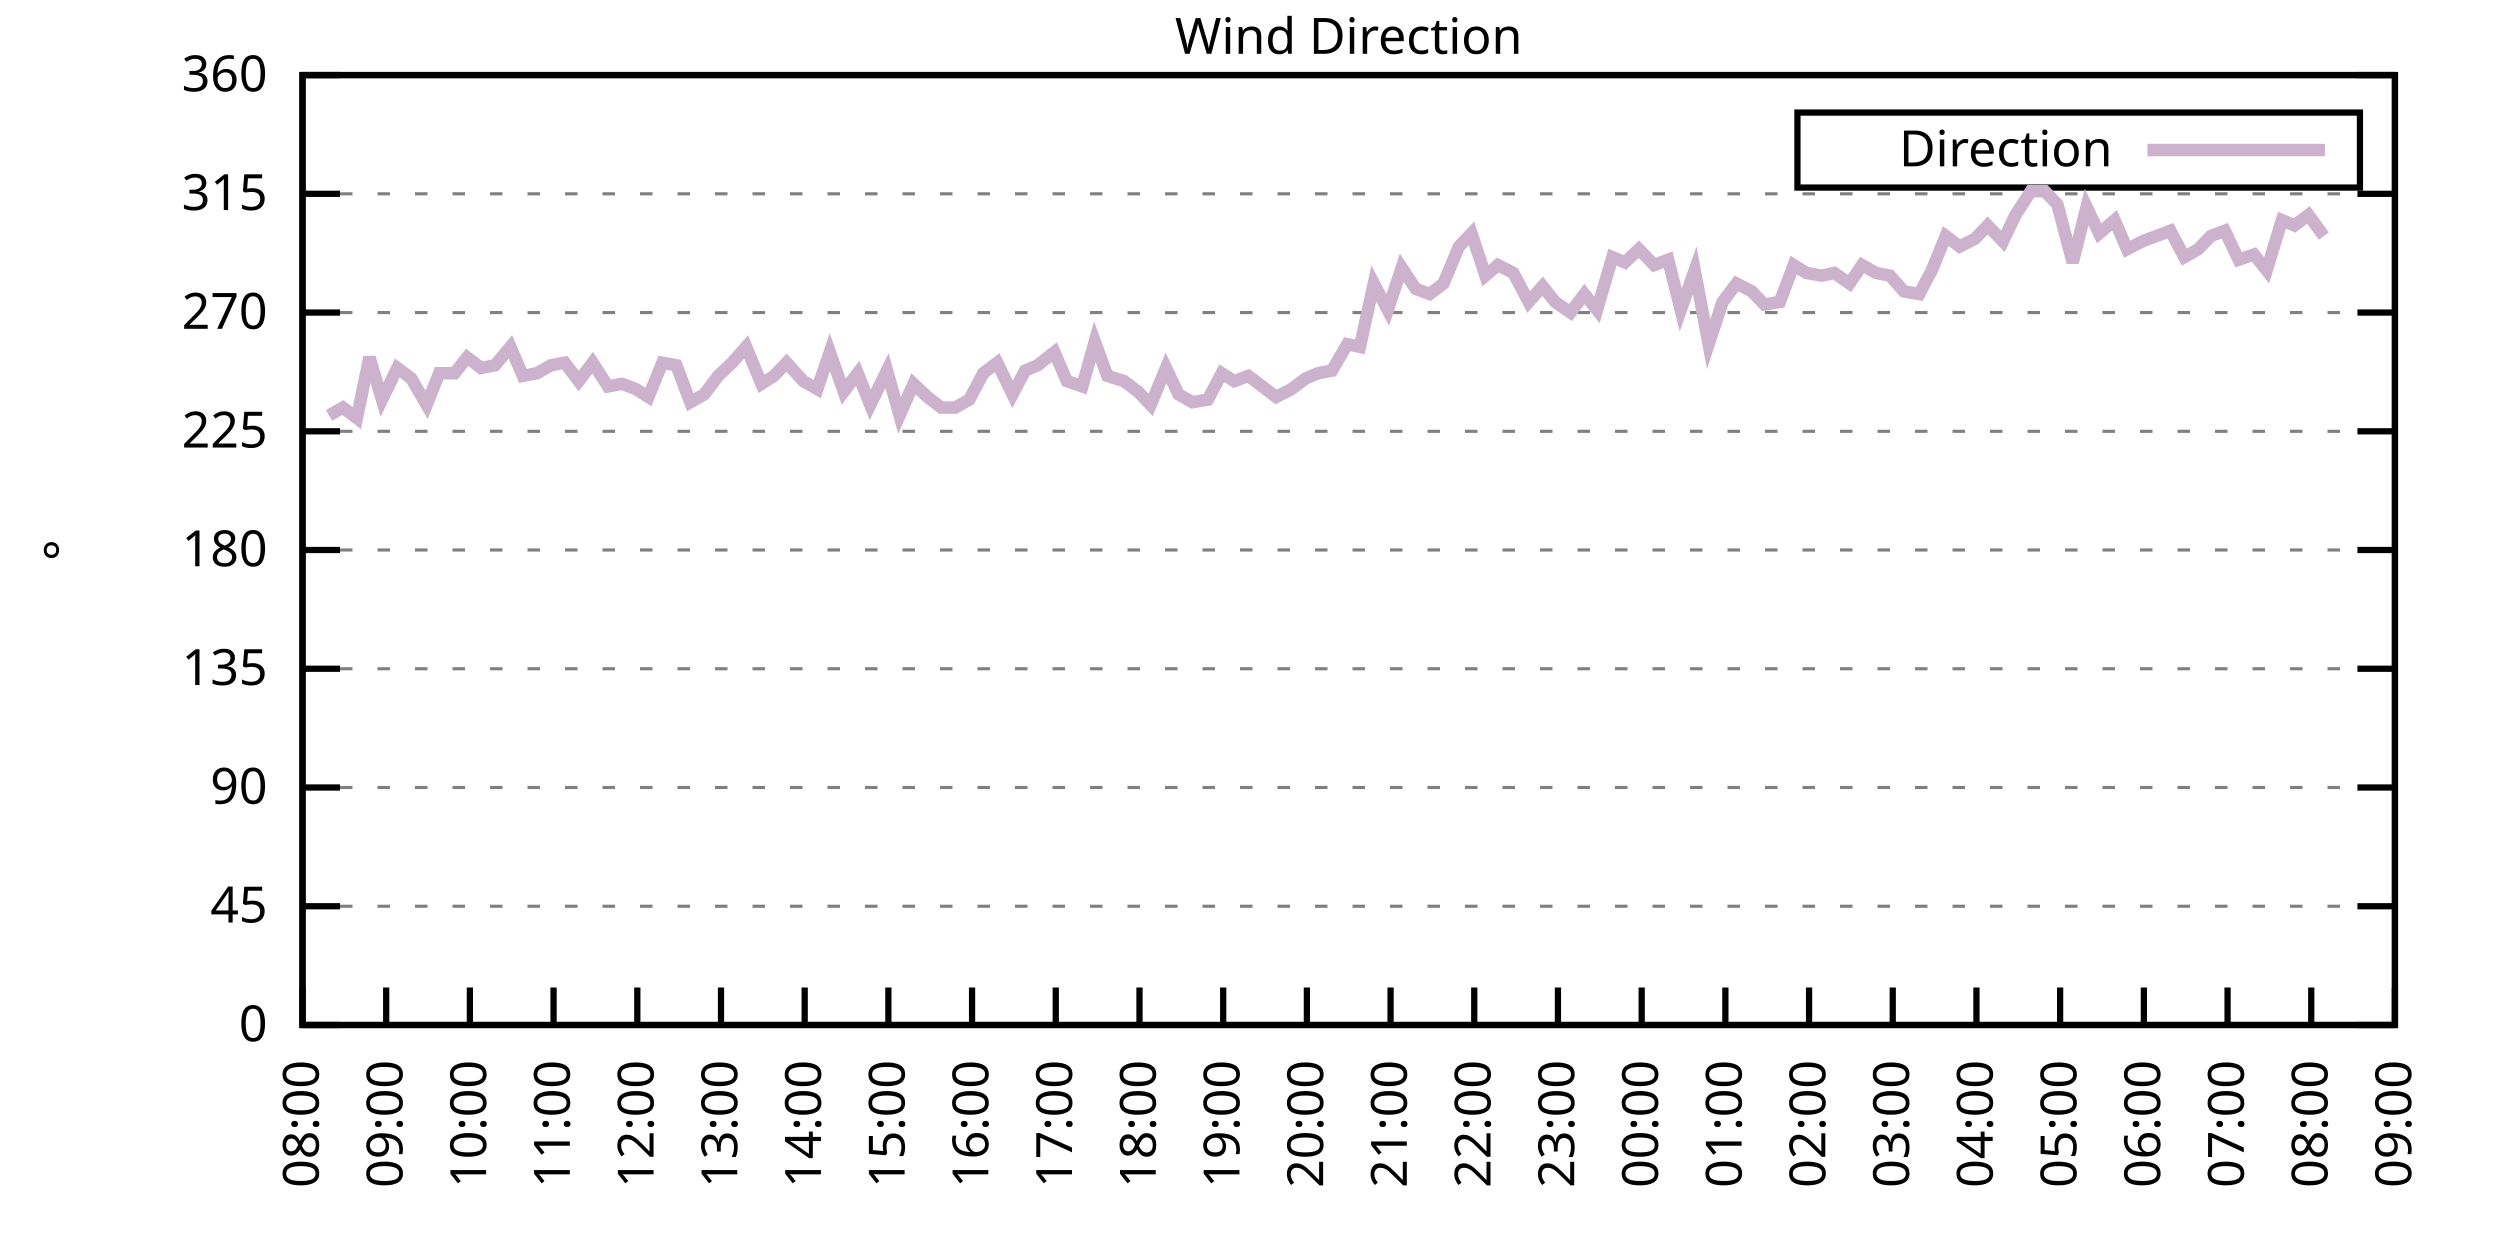
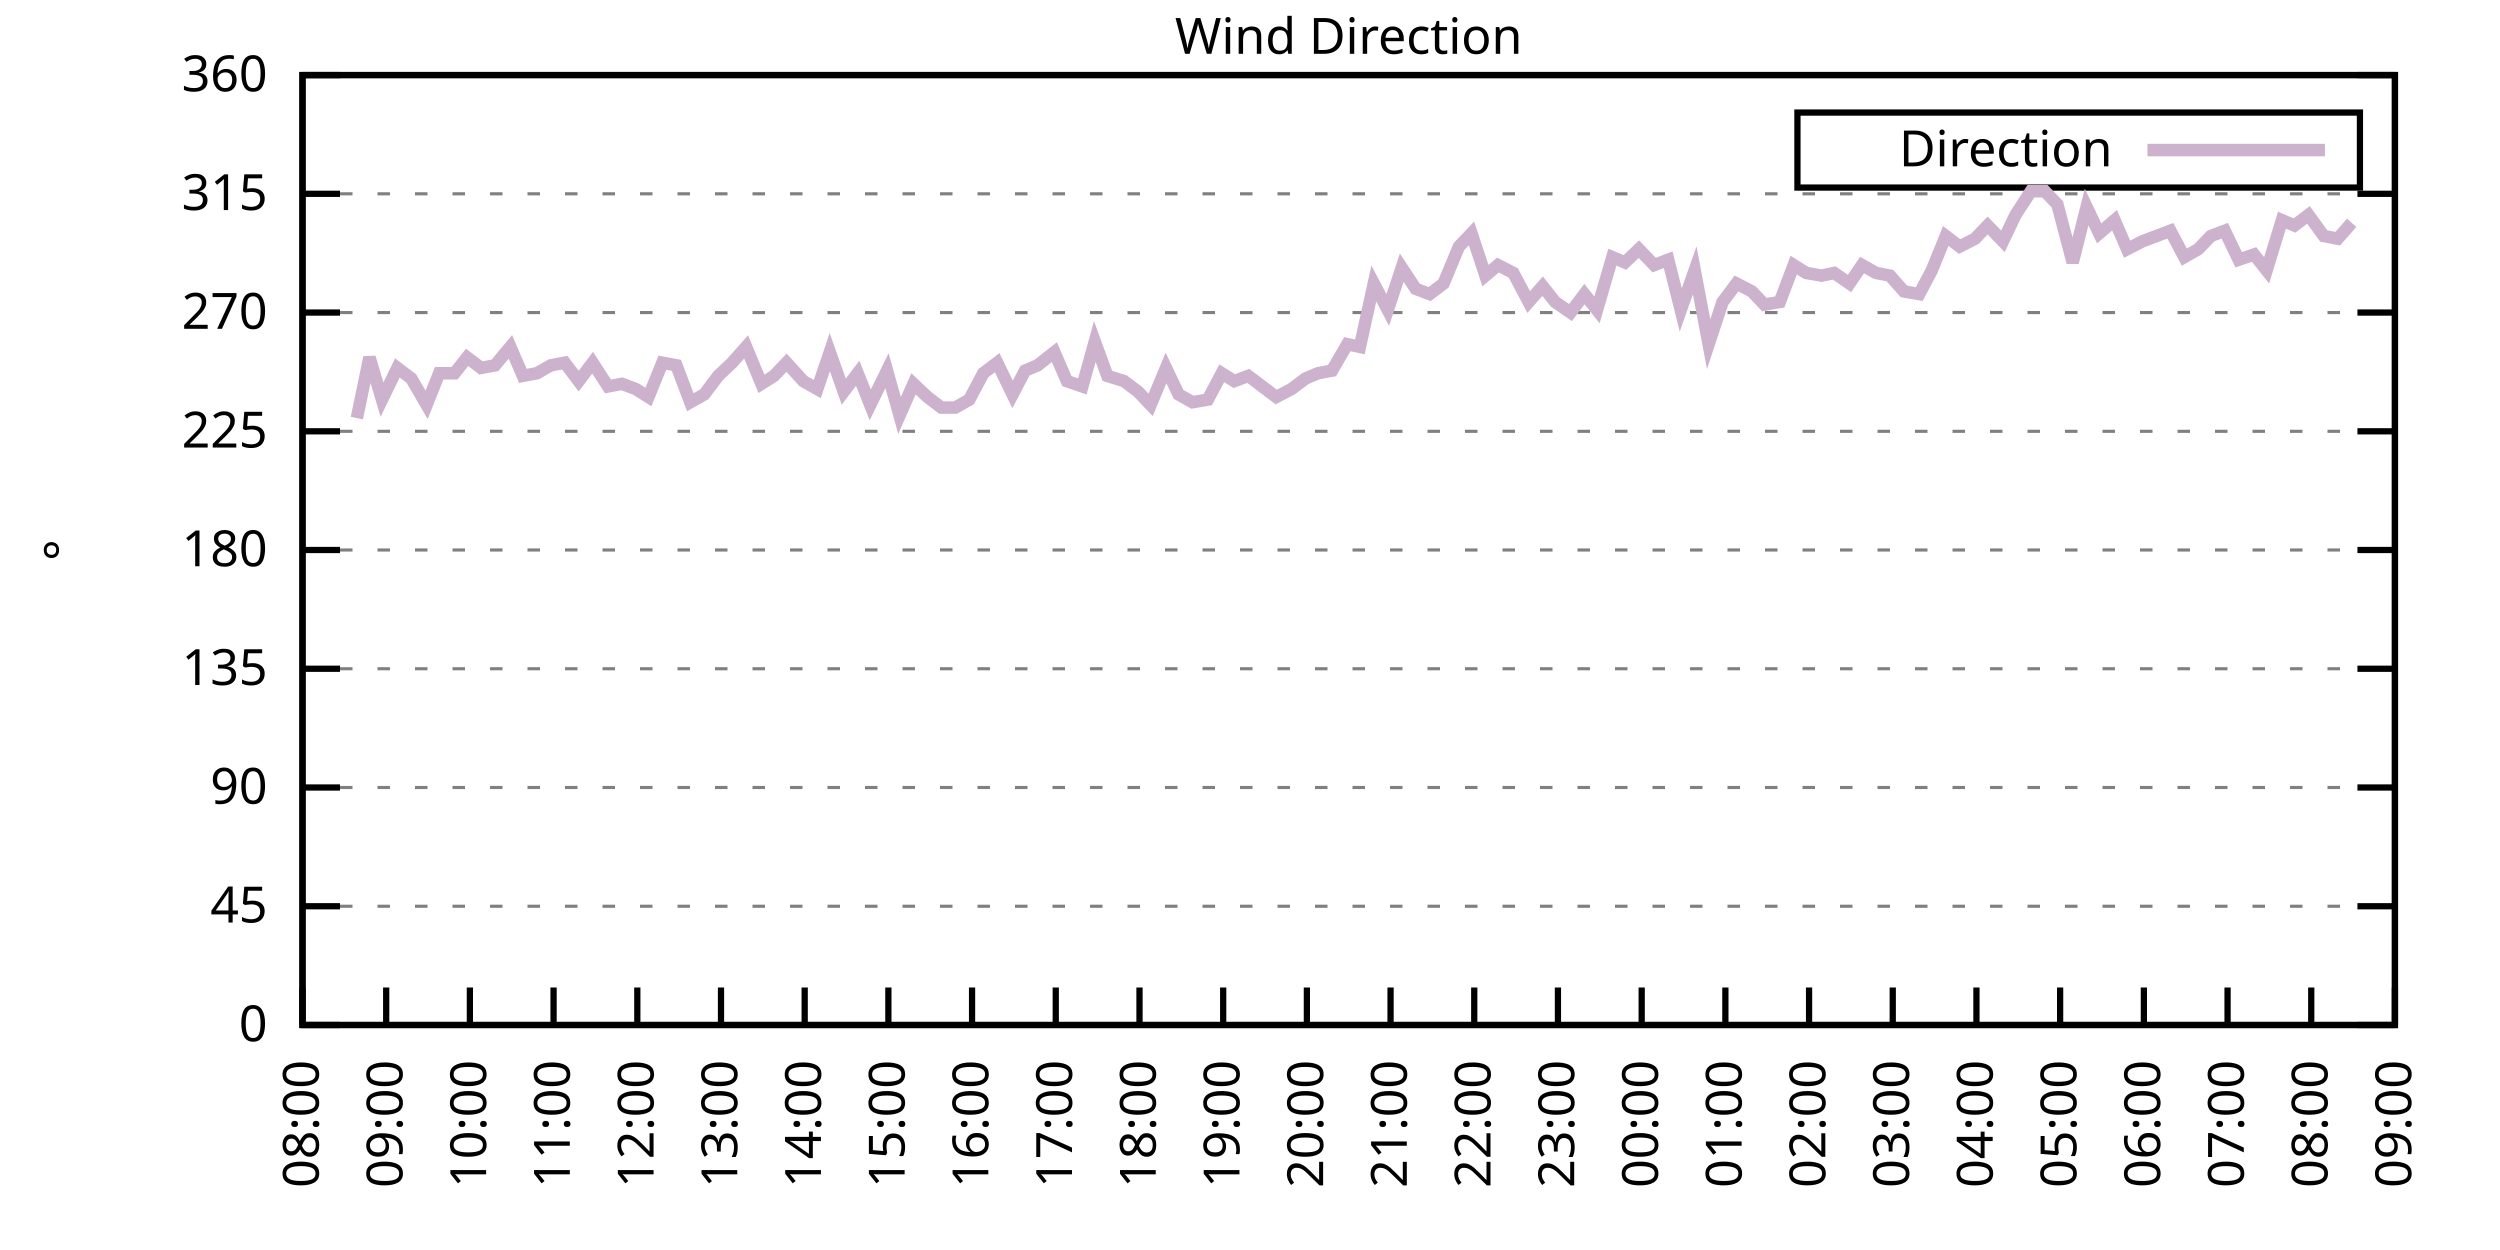
<svg xmlns="http://www.w3.org/2000/svg" xmlns:xlink="http://www.w3.org/1999/xlink" width="400" height="200" viewBox="0 0 400 200">
  <g id="gnuplot_canvas">
    <rect x="0" y="0" width="400" height="200" fill="none" />
    <defs>
      <circle id="gpDot" r="0.5" stroke-width="0.5" stroke="currentColor" />
      <path id="gpPt0" stroke-width="0.333" stroke="currentColor" d="M-1,0 h2 M0,-1 v2" />
      <path id="gpPt1" stroke-width="0.333" stroke="currentColor" d="M-1,-1 L1,1 M1,-1 L-1,1" />
      <path id="gpPt2" stroke-width="0.333" stroke="currentColor" d="M-1,0 L1,0 M0,-1 L0,1 M-1,-1 L1,1 M-1,1 L1,-1" />
      <rect id="gpPt3" stroke-width="0.333" stroke="currentColor" x="-1" y="-1" width="2" height="2" />
      <rect id="gpPt4" stroke-width="0.333" stroke="currentColor" fill="currentColor" x="-1" y="-1" width="2" height="2" />
      <circle id="gpPt5" stroke-width="0.333" stroke="currentColor" cx="0" cy="0" r="1" />
      <use xlink:href="#gpPt5" id="gpPt6" fill="currentColor" stroke="none" />
      <path id="gpPt7" stroke-width="0.333" stroke="currentColor" d="M0,-1.33 L-1.33,0.67 L1.33,0.67 z" />
      <use xlink:href="#gpPt7" id="gpPt8" fill="currentColor" stroke="none" />
      <use xlink:href="#gpPt7" id="gpPt9" stroke="currentColor" transform="rotate(180)" />
      <use xlink:href="#gpPt9" id="gpPt10" fill="currentColor" stroke="none" />
      <use xlink:href="#gpPt3" id="gpPt11" stroke="currentColor" transform="rotate(45)" />
      <use xlink:href="#gpPt11" id="gpPt12" fill="currentColor" stroke="none" />
      <path id="gpPt13" stroke-width="0.333" stroke="currentColor" d="M0,1.330 L1.265,0.411 L0.782,-1.067 L-0.782,-1.076 L-1.265,0.411 z" />
      <use xlink:href="#gpPt13" id="gpPt14" fill="currentColor" stroke="none" />
      <filter id="textbox" filterUnits="objectBoundingBox" x="0" y="0" height="1" width="1">
        <feFlood flood-color="white" flood-opacity="1" result="bgnd" />
        <feComposite in="SourceGraphic" in2="bgnd" operator="atop" />
      </filter>
      <filter id="greybox" filterUnits="objectBoundingBox" x="0" y="0" height="1" width="1">
        <feFlood flood-color="lightgrey" flood-opacity="1" result="grey" />
        <feComposite in="SourceGraphic" in2="grey" operator="atop" />
      </filter>
    </defs>
    <g fill="none" color="white" stroke="currentColor" stroke-width="1.00" stroke-linecap="butt" stroke-linejoin="miter">
</g>
    <g fill="none" color="black" stroke="currentColor" stroke-width="1.00" stroke-linecap="butt" stroke-linejoin="miter">
      <g stroke="none" shape-rendering="crispEdges">
        <polygon fill="rgb(255, 255, 255)" points="48.40,164.00 383.18,164.00 383.18,12.02 48.40,12.02 " />
      </g>
    </g>
    <g fill="none" color="black" stroke="currentColor" stroke-width="1.00" stroke-linecap="butt" stroke-linejoin="miter">
</g>
    <g fill="none" color="black" stroke="black" stroke-width="0.50" stroke-linecap="butt" stroke-linejoin="miter">
</g>
    <g fill="none" color="gray" stroke="currentColor" stroke-width="0.50" stroke-linecap="butt" stroke-linejoin="miter">
      <path stroke="gray" stroke-dasharray="2,4" class="gridline" d="M48.40,164.00 L383.19,164.00  " />
    </g>
    <g fill="none" color="gray" stroke="gray" stroke-width="1.00" stroke-linecap="butt" stroke-linejoin="miter">
</g>
    <g fill="none" color="black" stroke="currentColor" stroke-width="1.00" stroke-linecap="butt" stroke-linejoin="miter">
      <path stroke="black" d="M48.40,164.00 L54.40,164.00 M383.19,164.00 L377.19,164.00  " />
      <g transform="translate(42.80,166.60)" stroke="none" fill="black" font-family="Sans" font-size="8.00" text-anchor="end">
        <text>
          <tspan font-family="Sans"> 0</tspan>
        </text>
      </g>
    </g>
    <g fill="none" color="black" stroke="currentColor" stroke-width="1.00" stroke-linecap="butt" stroke-linejoin="miter">
</g>
    <g fill="none" color="black" stroke="black" stroke-width="0.50" stroke-linecap="butt" stroke-linejoin="miter">
</g>
    <g fill="none" color="gray" stroke="currentColor" stroke-width="0.50" stroke-linecap="butt" stroke-linejoin="miter">
      <path stroke="gray" stroke-dasharray="2,4" class="gridline" d="M48.40,145.00 L383.19,145.00  " />
    </g>
    <g fill="none" color="gray" stroke="gray" stroke-width="1.00" stroke-linecap="butt" stroke-linejoin="miter">
</g>
    <g fill="none" color="black" stroke="currentColor" stroke-width="1.00" stroke-linecap="butt" stroke-linejoin="miter">
      <path stroke="black" d="M48.40,145.00 L54.40,145.00 M383.19,145.00 L377.19,145.00  " />
      <g transform="translate(42.80,147.60)" stroke="none" fill="black" font-family="Sans" font-size="8.00" text-anchor="end">
        <text>
          <tspan font-family="Sans"> 45</tspan>
        </text>
      </g>
    </g>
    <g fill="none" color="black" stroke="currentColor" stroke-width="1.00" stroke-linecap="butt" stroke-linejoin="miter">
</g>
    <g fill="none" color="black" stroke="black" stroke-width="0.50" stroke-linecap="butt" stroke-linejoin="miter">
</g>
    <g fill="none" color="gray" stroke="currentColor" stroke-width="0.50" stroke-linecap="butt" stroke-linejoin="miter">
      <path stroke="gray" stroke-dasharray="2,4" class="gridline" d="M48.40,126.00 L383.19,126.00  " />
    </g>
    <g fill="none" color="gray" stroke="gray" stroke-width="1.00" stroke-linecap="butt" stroke-linejoin="miter">
</g>
    <g fill="none" color="black" stroke="currentColor" stroke-width="1.00" stroke-linecap="butt" stroke-linejoin="miter">
      <path stroke="black" d="M48.40,126.00 L54.40,126.00 M383.19,126.00 L377.19,126.00  " />
      <g transform="translate(42.80,128.60)" stroke="none" fill="black" font-family="Sans" font-size="8.00" text-anchor="end">
        <text>
          <tspan font-family="Sans"> 90</tspan>
        </text>
      </g>
    </g>
    <g fill="none" color="black" stroke="currentColor" stroke-width="1.00" stroke-linecap="butt" stroke-linejoin="miter">
</g>
    <g fill="none" color="black" stroke="black" stroke-width="0.50" stroke-linecap="butt" stroke-linejoin="miter">
</g>
    <g fill="none" color="gray" stroke="currentColor" stroke-width="0.50" stroke-linecap="butt" stroke-linejoin="miter">
      <path stroke="gray" stroke-dasharray="2,4" class="gridline" d="M48.40,107.00 L383.19,107.00  " />
    </g>
    <g fill="none" color="gray" stroke="gray" stroke-width="1.00" stroke-linecap="butt" stroke-linejoin="miter">
</g>
    <g fill="none" color="black" stroke="currentColor" stroke-width="1.00" stroke-linecap="butt" stroke-linejoin="miter">
      <path stroke="black" d="M48.40,107.00 L54.40,107.00 M383.19,107.00 L377.19,107.00  " />
      <g transform="translate(42.80,109.60)" stroke="none" fill="black" font-family="Sans" font-size="8.00" text-anchor="end">
        <text>
          <tspan font-family="Sans"> 135</tspan>
        </text>
      </g>
    </g>
    <g fill="none" color="black" stroke="currentColor" stroke-width="1.00" stroke-linecap="butt" stroke-linejoin="miter">
</g>
    <g fill="none" color="black" stroke="black" stroke-width="0.50" stroke-linecap="butt" stroke-linejoin="miter">
</g>
    <g fill="none" color="gray" stroke="currentColor" stroke-width="0.50" stroke-linecap="butt" stroke-linejoin="miter">
      <path stroke="gray" stroke-dasharray="2,4" class="gridline" d="M48.40,88.00 L383.19,88.00  " />
    </g>
    <g fill="none" color="gray" stroke="gray" stroke-width="1.00" stroke-linecap="butt" stroke-linejoin="miter">
</g>
    <g fill="none" color="black" stroke="currentColor" stroke-width="1.00" stroke-linecap="butt" stroke-linejoin="miter">
      <path stroke="black" d="M48.40,88.00 L54.40,88.00 M383.19,88.00 L377.19,88.00  " />
      <g transform="translate(42.80,90.60)" stroke="none" fill="black" font-family="Sans" font-size="8.00" text-anchor="end">
        <text>
          <tspan font-family="Sans"> 180</tspan>
        </text>
      </g>
    </g>
    <g fill="none" color="black" stroke="currentColor" stroke-width="1.00" stroke-linecap="butt" stroke-linejoin="miter">
</g>
    <g fill="none" color="black" stroke="black" stroke-width="0.50" stroke-linecap="butt" stroke-linejoin="miter">
</g>
    <g fill="none" color="gray" stroke="currentColor" stroke-width="0.50" stroke-linecap="butt" stroke-linejoin="miter">
      <path stroke="gray" stroke-dasharray="2,4" class="gridline" d="M48.40,69.01 L383.19,69.01  " />
    </g>
    <g fill="none" color="gray" stroke="gray" stroke-width="1.00" stroke-linecap="butt" stroke-linejoin="miter">
</g>
    <g fill="none" color="black" stroke="currentColor" stroke-width="1.00" stroke-linecap="butt" stroke-linejoin="miter">
      <path stroke="black" d="M48.40,69.01 L54.40,69.01 M383.19,69.01 L377.19,69.01  " />
      <g transform="translate(42.80,71.61)" stroke="none" fill="black" font-family="Sans" font-size="8.00" text-anchor="end">
        <text>
          <tspan font-family="Sans"> 225</tspan>
        </text>
      </g>
    </g>
    <g fill="none" color="black" stroke="currentColor" stroke-width="1.00" stroke-linecap="butt" stroke-linejoin="miter">
</g>
    <g fill="none" color="black" stroke="black" stroke-width="0.50" stroke-linecap="butt" stroke-linejoin="miter">
</g>
    <g fill="none" color="gray" stroke="currentColor" stroke-width="0.50" stroke-linecap="butt" stroke-linejoin="miter">
      <path stroke="gray" stroke-dasharray="2,4" class="gridline" d="M48.40,50.01 L383.19,50.01  " />
    </g>
    <g fill="none" color="gray" stroke="gray" stroke-width="1.00" stroke-linecap="butt" stroke-linejoin="miter">
</g>
    <g fill="none" color="black" stroke="currentColor" stroke-width="1.00" stroke-linecap="butt" stroke-linejoin="miter">
      <path stroke="black" d="M48.40,50.01 L54.40,50.01 M383.19,50.01 L377.19,50.01  " />
      <g transform="translate(42.80,52.61)" stroke="none" fill="black" font-family="Sans" font-size="8.00" text-anchor="end">
        <text>
          <tspan font-family="Sans"> 270</tspan>
        </text>
      </g>
    </g>
    <g fill="none" color="black" stroke="currentColor" stroke-width="1.00" stroke-linecap="butt" stroke-linejoin="miter">
</g>
    <g fill="none" color="black" stroke="black" stroke-width="0.50" stroke-linecap="butt" stroke-linejoin="miter">
</g>
    <g fill="none" color="gray" stroke="currentColor" stroke-width="0.50" stroke-linecap="butt" stroke-linejoin="miter">
      <path stroke="gray" stroke-dasharray="2,4" class="gridline" d="M48.40,31.01 L383.19,31.01  " />
    </g>
    <g fill="none" color="gray" stroke="gray" stroke-width="1.00" stroke-linecap="butt" stroke-linejoin="miter">
</g>
    <g fill="none" color="black" stroke="currentColor" stroke-width="1.00" stroke-linecap="butt" stroke-linejoin="miter">
      <path stroke="black" d="M48.40,31.01 L54.40,31.01 M383.19,31.01 L377.19,31.01  " />
      <g transform="translate(42.80,33.61)" stroke="none" fill="black" font-family="Sans" font-size="8.00" text-anchor="end">
        <text>
          <tspan font-family="Sans"> 315</tspan>
        </text>
      </g>
    </g>
    <g fill="none" color="black" stroke="currentColor" stroke-width="1.00" stroke-linecap="butt" stroke-linejoin="miter">
</g>
    <g fill="none" color="black" stroke="black" stroke-width="0.50" stroke-linecap="butt" stroke-linejoin="miter">
</g>
    <g fill="none" color="gray" stroke="currentColor" stroke-width="0.50" stroke-linecap="butt" stroke-linejoin="miter">
      <path stroke="gray" stroke-dasharray="2,4" class="gridline" d="M48.40,12.01 L383.19,12.01  " />
    </g>
    <g fill="none" color="gray" stroke="gray" stroke-width="1.00" stroke-linecap="butt" stroke-linejoin="miter">
</g>
    <g fill="none" color="black" stroke="currentColor" stroke-width="1.00" stroke-linecap="butt" stroke-linejoin="miter">
      <path stroke="black" d="M48.40,12.01 L54.40,12.01 M383.19,12.01 L377.19,12.01  " />
      <g transform="translate(42.80,14.61)" stroke="none" fill="black" font-family="Sans" font-size="8.00" text-anchor="end">
        <text>
          <tspan font-family="Sans"> 360</tspan>
        </text>
      </g>
    </g>
    <g fill="none" color="black" stroke="currentColor" stroke-width="1.00" stroke-linecap="butt" stroke-linejoin="miter">
      <path stroke="black" d="M48.40,164.00 L48.40,158.00  " />
      <g transform="translate(51.00,169.60) rotate(270.00)" stroke="none" fill="black" font-family="Sans" font-size="8.00" text-anchor="end">
        <text>
          <tspan font-family="Sans">08:00</tspan>
        </text>
      </g>
    </g>
    <g fill="none" color="black" stroke="currentColor" stroke-width="1.00" stroke-linecap="butt" stroke-linejoin="miter">
      <path stroke="black" d="M61.79,164.00 L61.79,158.00  " />
      <g transform="translate(64.39,169.60) rotate(270.00)" stroke="none" fill="black" font-family="Sans" font-size="8.00" text-anchor="end">
        <text>
          <tspan font-family="Sans">09:00</tspan>
        </text>
      </g>
    </g>
    <g fill="none" color="black" stroke="currentColor" stroke-width="1.00" stroke-linecap="butt" stroke-linejoin="miter">
      <path stroke="black" d="M75.18,164.00 L75.18,158.00  " />
      <g transform="translate(77.78,169.60) rotate(270.00)" stroke="none" fill="black" font-family="Sans" font-size="8.00" text-anchor="end">
        <text>
          <tspan font-family="Sans">10:00</tspan>
        </text>
      </g>
    </g>
    <g fill="none" color="black" stroke="currentColor" stroke-width="1.00" stroke-linecap="butt" stroke-linejoin="miter">
      <path stroke="black" d="M88.57,164.00 L88.57,158.00  " />
      <g transform="translate(91.17,169.60) rotate(270.00)" stroke="none" fill="black" font-family="Sans" font-size="8.00" text-anchor="end">
        <text>
          <tspan font-family="Sans">11:00</tspan>
        </text>
      </g>
    </g>
    <g fill="none" color="black" stroke="currentColor" stroke-width="1.00" stroke-linecap="butt" stroke-linejoin="miter">
      <path stroke="black" d="M101.97,164.00 L101.97,158.00  " />
      <g transform="translate(104.57,169.60) rotate(270.00)" stroke="none" fill="black" font-family="Sans" font-size="8.00" text-anchor="end">
        <text>
          <tspan font-family="Sans">12:00</tspan>
        </text>
      </g>
    </g>
    <g fill="none" color="black" stroke="currentColor" stroke-width="1.00" stroke-linecap="butt" stroke-linejoin="miter">
      <path stroke="black" d="M115.36,164.00 L115.36,158.00  " />
      <g transform="translate(117.96,169.60) rotate(270.00)" stroke="none" fill="black" font-family="Sans" font-size="8.00" text-anchor="end">
        <text>
          <tspan font-family="Sans">13:00</tspan>
        </text>
      </g>
    </g>
    <g fill="none" color="black" stroke="currentColor" stroke-width="1.00" stroke-linecap="butt" stroke-linejoin="miter">
      <path stroke="black" d="M128.75,164.00 L128.75,158.00  " />
      <g transform="translate(131.35,169.60) rotate(270.00)" stroke="none" fill="black" font-family="Sans" font-size="8.00" text-anchor="end">
        <text>
          <tspan font-family="Sans">14:00</tspan>
        </text>
      </g>
    </g>
    <g fill="none" color="black" stroke="currentColor" stroke-width="1.00" stroke-linecap="butt" stroke-linejoin="miter">
      <path stroke="black" d="M142.14,164.00 L142.14,158.00  " />
      <g transform="translate(144.74,169.60) rotate(270.00)" stroke="none" fill="black" font-family="Sans" font-size="8.00" text-anchor="end">
        <text>
          <tspan font-family="Sans">15:00</tspan>
        </text>
      </g>
    </g>
    <g fill="none" color="black" stroke="currentColor" stroke-width="1.00" stroke-linecap="butt" stroke-linejoin="miter">
      <path stroke="black" d="M155.53,164.00 L155.53,158.00  " />
      <g transform="translate(158.13,169.60) rotate(270.00)" stroke="none" fill="black" font-family="Sans" font-size="8.00" text-anchor="end">
        <text>
          <tspan font-family="Sans">16:00</tspan>
        </text>
      </g>
    </g>
    <g fill="none" color="black" stroke="currentColor" stroke-width="1.00" stroke-linecap="butt" stroke-linejoin="miter">
      <path stroke="black" d="M168.92,164.00 L168.92,158.00  " />
      <g transform="translate(171.52,169.60) rotate(270.00)" stroke="none" fill="black" font-family="Sans" font-size="8.00" text-anchor="end">
        <text>
          <tspan font-family="Sans">17:00</tspan>
        </text>
      </g>
    </g>
    <g fill="none" color="black" stroke="currentColor" stroke-width="1.00" stroke-linecap="butt" stroke-linejoin="miter">
      <path stroke="black" d="M182.32,164.00 L182.32,158.00  " />
      <g transform="translate(184.92,169.60) rotate(270.00)" stroke="none" fill="black" font-family="Sans" font-size="8.00" text-anchor="end">
        <text>
          <tspan font-family="Sans">18:00</tspan>
        </text>
      </g>
    </g>
    <g fill="none" color="black" stroke="currentColor" stroke-width="1.00" stroke-linecap="butt" stroke-linejoin="miter">
      <path stroke="black" d="M195.71,164.00 L195.71,158.00  " />
      <g transform="translate(198.31,169.60) rotate(270.00)" stroke="none" fill="black" font-family="Sans" font-size="8.00" text-anchor="end">
        <text>
          <tspan font-family="Sans">19:00</tspan>
        </text>
      </g>
    </g>
    <g fill="none" color="black" stroke="currentColor" stroke-width="1.00" stroke-linecap="butt" stroke-linejoin="miter">
      <path stroke="black" d="M209.10,164.00 L209.10,158.00  " />
      <g transform="translate(211.70,169.60) rotate(270.00)" stroke="none" fill="black" font-family="Sans" font-size="8.00" text-anchor="end">
        <text>
          <tspan font-family="Sans">20:00</tspan>
        </text>
      </g>
    </g>
    <g fill="none" color="black" stroke="currentColor" stroke-width="1.00" stroke-linecap="butt" stroke-linejoin="miter">
      <path stroke="black" d="M222.49,164.00 L222.49,158.00  " />
      <g transform="translate(225.09,169.60) rotate(270.00)" stroke="none" fill="black" font-family="Sans" font-size="8.00" text-anchor="end">
        <text>
          <tspan font-family="Sans">21:00</tspan>
        </text>
      </g>
    </g>
    <g fill="none" color="black" stroke="currentColor" stroke-width="1.00" stroke-linecap="butt" stroke-linejoin="miter">
      <path stroke="black" d="M235.88,164.00 L235.88,158.00  " />
      <g transform="translate(238.48,169.60) rotate(270.00)" stroke="none" fill="black" font-family="Sans" font-size="8.00" text-anchor="end">
        <text>
          <tspan font-family="Sans">22:00</tspan>
        </text>
      </g>
    </g>
    <g fill="none" color="black" stroke="currentColor" stroke-width="1.00" stroke-linecap="butt" stroke-linejoin="miter">
      <path stroke="black" d="M249.27,164.00 L249.27,158.00  " />
      <g transform="translate(251.87,169.60) rotate(270.00)" stroke="none" fill="black" font-family="Sans" font-size="8.00" text-anchor="end">
        <text>
          <tspan font-family="Sans">23:00</tspan>
        </text>
      </g>
    </g>
    <g fill="none" color="black" stroke="currentColor" stroke-width="1.00" stroke-linecap="butt" stroke-linejoin="miter">
      <path stroke="black" d="M262.67,164.00 L262.67,158.00  " />
      <g transform="translate(265.27,169.60) rotate(270.00)" stroke="none" fill="black" font-family="Sans" font-size="8.00" text-anchor="end">
        <text>
          <tspan font-family="Sans">00:00</tspan>
        </text>
      </g>
    </g>
    <g fill="none" color="black" stroke="currentColor" stroke-width="1.00" stroke-linecap="butt" stroke-linejoin="miter">
      <path stroke="black" d="M276.06,164.00 L276.06,158.00  " />
      <g transform="translate(278.66,169.60) rotate(270.00)" stroke="none" fill="black" font-family="Sans" font-size="8.00" text-anchor="end">
        <text>
          <tspan font-family="Sans">01:00</tspan>
        </text>
      </g>
    </g>
    <g fill="none" color="black" stroke="currentColor" stroke-width="1.00" stroke-linecap="butt" stroke-linejoin="miter">
      <path stroke="black" d="M289.45,164.00 L289.45,158.00  " />
      <g transform="translate(292.05,169.60) rotate(270.00)" stroke="none" fill="black" font-family="Sans" font-size="8.00" text-anchor="end">
        <text>
          <tspan font-family="Sans">02:00</tspan>
        </text>
      </g>
    </g>
    <g fill="none" color="black" stroke="currentColor" stroke-width="1.00" stroke-linecap="butt" stroke-linejoin="miter">
      <path stroke="black" d="M302.84,164.00 L302.84,158.00  " />
      <g transform="translate(305.44,169.60) rotate(270.00)" stroke="none" fill="black" font-family="Sans" font-size="8.00" text-anchor="end">
        <text>
          <tspan font-family="Sans">03:00</tspan>
        </text>
      </g>
    </g>
    <g fill="none" color="black" stroke="currentColor" stroke-width="1.00" stroke-linecap="butt" stroke-linejoin="miter">
      <path stroke="black" d="M316.23,164.00 L316.23,158.00  " />
      <g transform="translate(318.83,169.60) rotate(270.00)" stroke="none" fill="black" font-family="Sans" font-size="8.00" text-anchor="end">
        <text>
          <tspan font-family="Sans">04:00</tspan>
        </text>
      </g>
    </g>
    <g fill="none" color="black" stroke="currentColor" stroke-width="1.00" stroke-linecap="butt" stroke-linejoin="miter">
      <path stroke="black" d="M329.62,164.00 L329.62,158.00  " />
      <g transform="translate(332.22,169.60) rotate(270.00)" stroke="none" fill="black" font-family="Sans" font-size="8.00" text-anchor="end">
        <text>
          <tspan font-family="Sans">05:00</tspan>
        </text>
      </g>
    </g>
    <g fill="none" color="black" stroke="currentColor" stroke-width="1.00" stroke-linecap="butt" stroke-linejoin="miter">
      <path stroke="black" d="M343.02,164.00 L343.02,158.00  " />
      <g transform="translate(345.62,169.60) rotate(270.00)" stroke="none" fill="black" font-family="Sans" font-size="8.00" text-anchor="end">
        <text>
          <tspan font-family="Sans">06:00</tspan>
        </text>
      </g>
    </g>
    <g fill="none" color="black" stroke="currentColor" stroke-width="1.00" stroke-linecap="butt" stroke-linejoin="miter">
      <path stroke="black" d="M356.41,164.00 L356.41,158.00  " />
      <g transform="translate(359.01,169.60) rotate(270.00)" stroke="none" fill="black" font-family="Sans" font-size="8.00" text-anchor="end">
        <text>
          <tspan font-family="Sans">07:00</tspan>
        </text>
      </g>
    </g>
    <g fill="none" color="black" stroke="currentColor" stroke-width="1.00" stroke-linecap="butt" stroke-linejoin="miter">
      <path stroke="black" d="M369.80,164.00 L369.80,158.00  " />
      <g transform="translate(372.40,169.60) rotate(270.00)" stroke="none" fill="black" font-family="Sans" font-size="8.00" text-anchor="end">
        <text>
          <tspan font-family="Sans">08:00</tspan>
        </text>
      </g>
    </g>
    <g fill="none" color="black" stroke="currentColor" stroke-width="1.00" stroke-linecap="butt" stroke-linejoin="miter">
      <path stroke="black" d="M383.19,164.00 L383.19,158.00  " />
      <g transform="translate(385.79,169.60) rotate(270.00)" stroke="none" fill="black" font-family="Sans" font-size="8.00" text-anchor="end">
        <text>
          <tspan font-family="Sans">09:00</tspan>
        </text>
      </g>
    </g>
    <g fill="none" color="black" stroke="currentColor" stroke-width="1.00" stroke-linecap="butt" stroke-linejoin="miter">
</g>
    <g fill="none" color="black" stroke="currentColor" stroke-width="1.00" stroke-linecap="butt" stroke-linejoin="miter">
      <path stroke="black" d="M48.40,12.01 L48.40,164.00 L383.19,164.00 L383.19,12.01 L48.40,12.01 Z  " />
    </g>
    <g fill="none" color="black" stroke="currentColor" stroke-width="1.00" stroke-linecap="butt" stroke-linejoin="miter">
</g>
    <g fill="none" color="black" stroke="currentColor" stroke-width="1.00" stroke-linecap="butt" stroke-linejoin="miter">
      <path stroke="black" d="M287.59,30.01 L287.59,18.01 L377.59,18.01 L377.59,30.01 L287.59,30.01 Z  " />
    </g>
    <g id="Wind_direction_plot_1">
      <g fill="none" color="white" stroke="black" stroke-width="2.00" stroke-linecap="butt" stroke-linejoin="miter">
</g>
      <g fill="none" color="black" stroke="currentColor" stroke-width="2.00" stroke-linecap="butt" stroke-linejoin="miter">
        <g transform="translate(337.99,26.61)" stroke="none" fill="black" font-family="Sans" font-size="8.00" text-anchor="end">
          <text>
            <tspan font-family="Sans">Direction</tspan>
          </text>
        </g>
      </g>
      <g fill="none" color="black" stroke="currentColor" stroke-width="2.00" stroke-linecap="butt" stroke-linejoin="miter">
-         <path stroke="rgb(204, 178, 204)" d="M343.59,24.01 L371.99,24.01 M52.64,66.47 L54.87,65.21 L57.10,66.90 L59.11,57.18 L61.12,63.94 L63.58,58.87   L65.81,60.56 L68.26,64.78 L70.27,59.72 L72.73,59.72 L74.74,57.18 L76.97,58.87 L79.20,58.45 L81.66,55.50   L83.66,60.14 L85.90,59.72 L88.13,58.45 L90.36,58.03 L92.59,60.98 L94.82,58.03 L97.28,61.83 L99.51,61.41   L101.74,62.25 L103.75,63.52 L105.98,58.03 L108.22,58.45 L110.45,64.36 L112.68,63.10 L114.91,60.14 L117.14,58.03   L119.38,55.50 L121.83,61.41 L123.84,60.14 L125.85,58.03 L128.53,60.98 L130.76,62.25 L132.77,56.34 L135.00,62.67   L137.23,59.72 L139.24,64.78 L141.92,59.30 L143.93,66.47 L146.16,61.41 L148.39,63.52 L150.62,65.21 L152.85,65.21   L155.09,63.94 L157.32,59.72 L159.55,58.03 L162.01,63.10 L164.01,59.30 L166.02,58.45 L168.70,56.34 L170.71,60.98   L173.17,61.83 L175.17,54.65 L177.18,60.14 L179.86,60.98 L182.09,62.67 L184.10,64.78 L186.56,58.87 L188.57,63.10   L190.80,64.36 L193.25,63.94 L195.48,59.72 L197.49,60.98 L199.73,60.14 L201.96,61.83 L204.19,63.52 L206.64,62.25   L208.88,60.56 L210.88,59.72 L213.12,59.30 L215.57,55.07 L217.58,55.50 L219.81,45.36 L222.04,49.59 L224.28,42.83   L226.51,46.21 L228.74,47.05 L230.97,45.36 L233.43,39.45 L235.44,37.34 L237.67,44.10 L239.68,42.41 L242.13,43.67   L244.59,48.32 L246.82,45.79 L248.83,48.32 L251.28,50.01 L253.51,47.05 L255.52,49.59 L257.98,41.14 L259.99,41.99   L262.22,39.87 L264.67,42.41 L266.91,41.56 L268.92,49.59 L271.15,43.25 L273.38,55.07 L275.61,48.32 L277.84,45.36   L280.30,46.63 L282.31,48.74 L284.76,48.32 L286.99,42.41 L289.00,43.67 L291.46,44.10 L293.47,43.67 L295.92,45.36   L297.93,42.41 L300.16,43.67 L302.39,44.10 L304.63,46.63 L307.08,47.05 L309.09,43.25 L311.32,37.76 L313.55,39.45   L316.01,38.19 L318.02,36.08 L320.47,38.61 L322.48,34.39 L324.94,30.59 L327.17,30.59 L329.18,32.70 L331.63,41.99   L333.86,33.12 L335.87,37.34 L338.33,35.23 L340.34,39.87 L342.79,38.61 L347.26,36.92 L349.49,41.14 L351.72,39.87   L353.73,37.76 L355.96,36.92 L358.19,41.56 L360.65,40.72 L362.66,43.25 L365.11,35.23 L367.12,36.08 L369.35,34.39   L371.81,37.76  " />
+         <path stroke="rgb(204, 178, 204)" d="M343.59,24.01 L371.99,24.01 M57.10,66.90 L59.11,57.18 L61.12,63.94 L63.58,58.87 L65.81,60.56 L68.26,64.78   L70.27,59.72 L72.73,59.72 L74.74,57.18 L76.97,58.87 L79.20,58.45 L81.66,55.50 L83.66,60.14 L85.90,59.72   L88.13,58.45 L90.36,58.03 L92.59,60.98 L94.82,58.03 L97.28,61.83 L99.51,61.41 L101.74,62.25 L103.75,63.52   L105.98,58.03 L108.22,58.45 L110.45,64.36 L112.68,63.10 L114.91,60.14 L117.14,58.03 L119.38,55.50 L121.83,61.41   L123.84,60.14 L125.85,58.03 L128.53,60.98 L130.76,62.25 L132.77,56.34 L135.00,62.67 L137.23,59.72 L139.24,64.78   L141.92,59.30 L143.93,66.47 L146.16,61.41 L148.39,63.52 L150.62,65.21 L152.85,65.21 L155.09,63.94 L157.32,59.72   L159.55,58.03 L162.01,63.10 L164.01,59.30 L166.02,58.45 L168.70,56.34 L170.71,60.98 L173.17,61.83 L175.17,54.65   L177.18,60.14 L179.86,60.98 L182.09,62.67 L184.10,64.78 L186.56,58.87 L188.57,63.10 L190.80,64.36 L193.25,63.94   L195.48,59.72 L197.49,60.98 L199.73,60.14 L201.96,61.83 L204.19,63.52 L206.64,62.25 L208.88,60.56 L210.88,59.72   L213.12,59.30 L215.57,55.07 L217.58,55.50 L219.81,45.36 L222.04,49.59 L224.28,42.83 L226.51,46.21 L228.74,47.05   L230.97,45.36 L233.43,39.45 L235.44,37.34 L237.67,44.10 L239.68,42.41 L242.13,43.67 L244.59,48.32 L246.82,45.79   L248.83,48.32 L251.28,50.01 L253.51,47.05 L255.52,49.59 L257.98,41.14 L259.99,41.99 L262.22,39.87 L264.67,42.41   L266.91,41.56 L268.92,49.59 L271.15,43.25 L273.38,55.07 L275.61,48.32 L277.84,45.36 L280.30,46.63 L282.31,48.74   L284.76,48.32 L286.99,42.41 L289.00,43.67 L291.46,44.10 L293.47,43.67 L295.92,45.36 L297.93,42.41 L300.16,43.67   L302.39,44.10 L304.63,46.63 L307.08,47.05 L309.09,43.25 L311.32,37.76 L313.55,39.45 L316.01,38.19 L318.02,36.08   L320.47,38.61 L322.48,34.39 L324.94,30.59 L327.17,30.59 L329.18,32.70 L331.63,41.99 L333.86,33.12 L335.87,37.34   L338.33,35.23 L340.34,39.87 L342.79,38.61 L347.26,36.92 L349.49,41.14 L351.72,39.87 L353.73,37.76 L355.96,36.92   L358.19,41.56 L360.65,40.72 L362.66,43.25 L365.11,35.23 L367.12,36.08 L369.35,34.39 L371.81,37.76 L374.04,38.19   L376.27,35.65  " />
      </g>
    </g>
    <g fill="none" color="black" stroke="currentColor" stroke-width="2.00" stroke-linecap="butt" stroke-linejoin="miter">
</g>
    <g fill="none" color="black" stroke="black" stroke-width="1.00" stroke-linecap="butt" stroke-linejoin="miter">
</g>
    <g fill="none" color="black" stroke="currentColor" stroke-width="1.00" stroke-linecap="butt" stroke-linejoin="miter">
      <path stroke="black" d="M48.40,12.01 L48.40,164.00 L383.19,164.00 L383.19,12.01 L48.40,12.01 Z  " />
      <g transform="translate(12.80,88.01) rotate(270.00)" stroke="none" fill="black" font-family="Sans" font-size="8.00" text-anchor="middle">
        <text>
          <tspan font-family="Sans">°</tspan>
        </text>
      </g>
    </g>
    <g fill="none" color="black" stroke="currentColor" stroke-width="1.00" stroke-linecap="butt" stroke-linejoin="miter">
</g>
    <g fill="none" color="black" stroke="currentColor" stroke-width="1.00" stroke-linecap="butt" stroke-linejoin="miter">
      <g transform="translate(215.79,8.61)" stroke="none" fill="black" font-family="Sans" font-size="8.00" text-anchor="middle">
        <text>
          <tspan font-family="Sans">Wind Direction</tspan>
        </text>
      </g>
    </g>
    <g fill="none" color="black" stroke="currentColor" stroke-width="1.00" stroke-linecap="butt" stroke-linejoin="miter">
</g>
  </g>
</svg>
